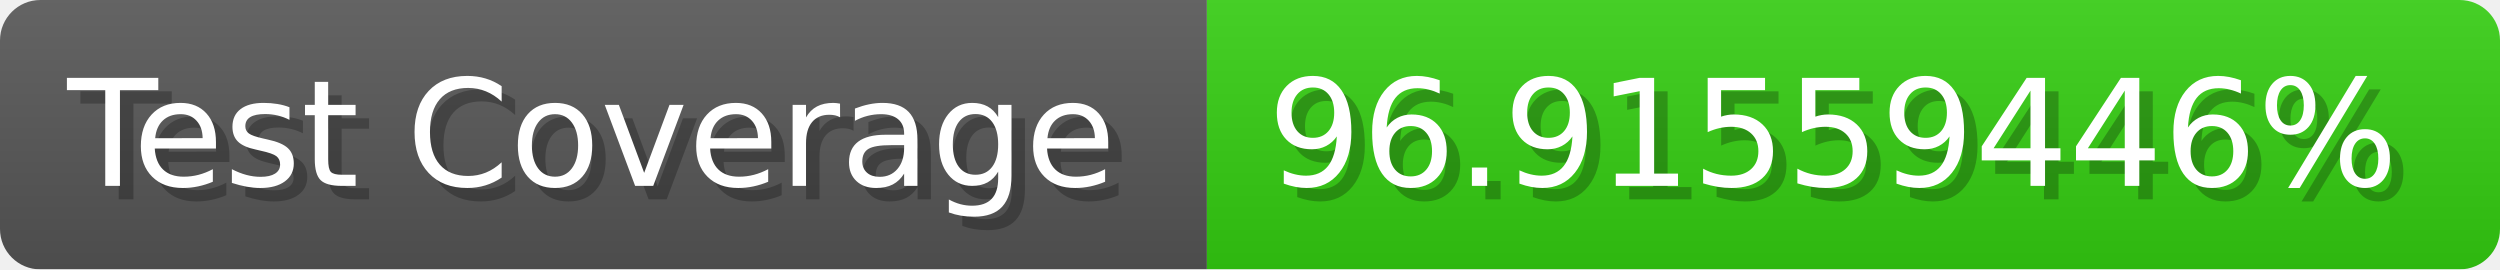
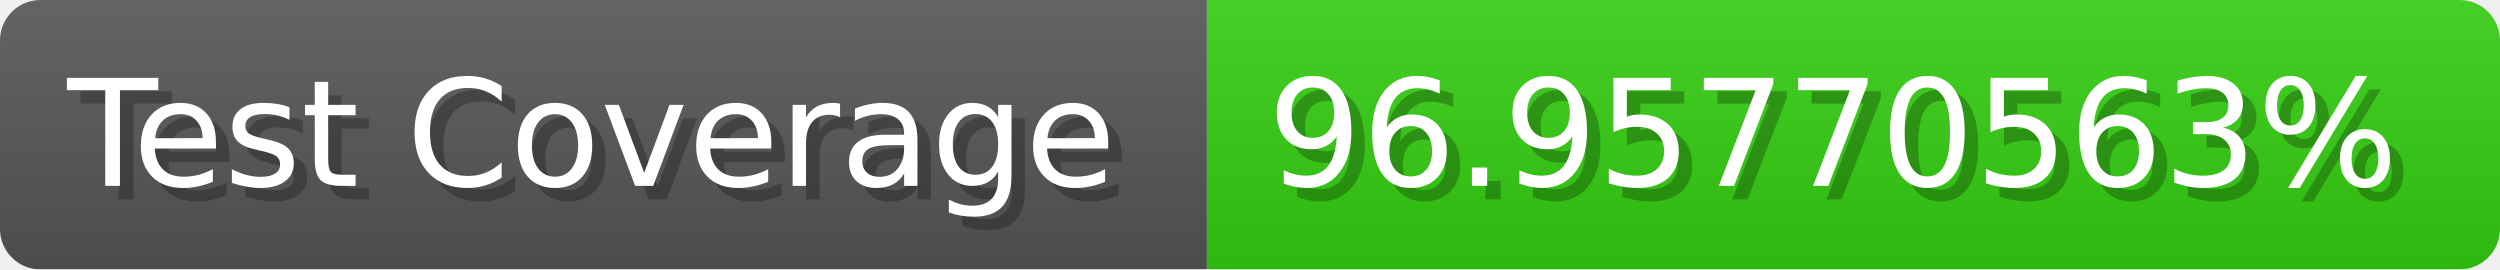
- <svg xmlns="http://www.w3.org/2000/svg" width="185.6" height="20" viewBox="0 0 1856 200" role="img" aria-label="Test Coverage: 96.91559446%">
+ <svg xmlns="http://www.w3.org/2000/svg" width="185.6" height="20" viewBox="0 0 1856 200" role="img" aria-label="Test Coverage: 96.95770563%">
  <linearGradient id="a" x2="0" y2="100%">
    <stop offset="0" stop-opacity=".1" stop-color="#EEE" />
    <stop offset="1" stop-opacity=".1" />
  </linearGradient>
  <mask id="m">
    <rect width="1856" height="200" rx="30" fill="#FFF" />
  </mask>
  <g mask="url(#m)">
    <rect width="896" height="200" fill="#555" />
    <rect width="960" height="200" fill="#3C1" x="896" />
    <rect width="1856" height="200" fill="url(#a)" />
  </g>
  <g aria-hidden="true" fill="#fff" text-anchor="start" font-family="Verdana,DejaVu Sans,sans-serif" font-size="110">
    <text x="60" y="148" textLength="796" fill="#000" opacity="0.25">Test Coverage</text>
    <text x="50" y="138" textLength="796">Test Coverage</text>
-     <text x="951" y="148" textLength="860" fill="#000" opacity="0.25">96.91559446%</text>
-     <text x="941" y="138" textLength="860">96.91559446%</text>
+     <text x="951" y="148" textLength="860" fill="#000" opacity="0.25">96.95770563%</text>
+     <text x="941" y="138" textLength="860">96.95770563%</text>
  </g>
</svg>
